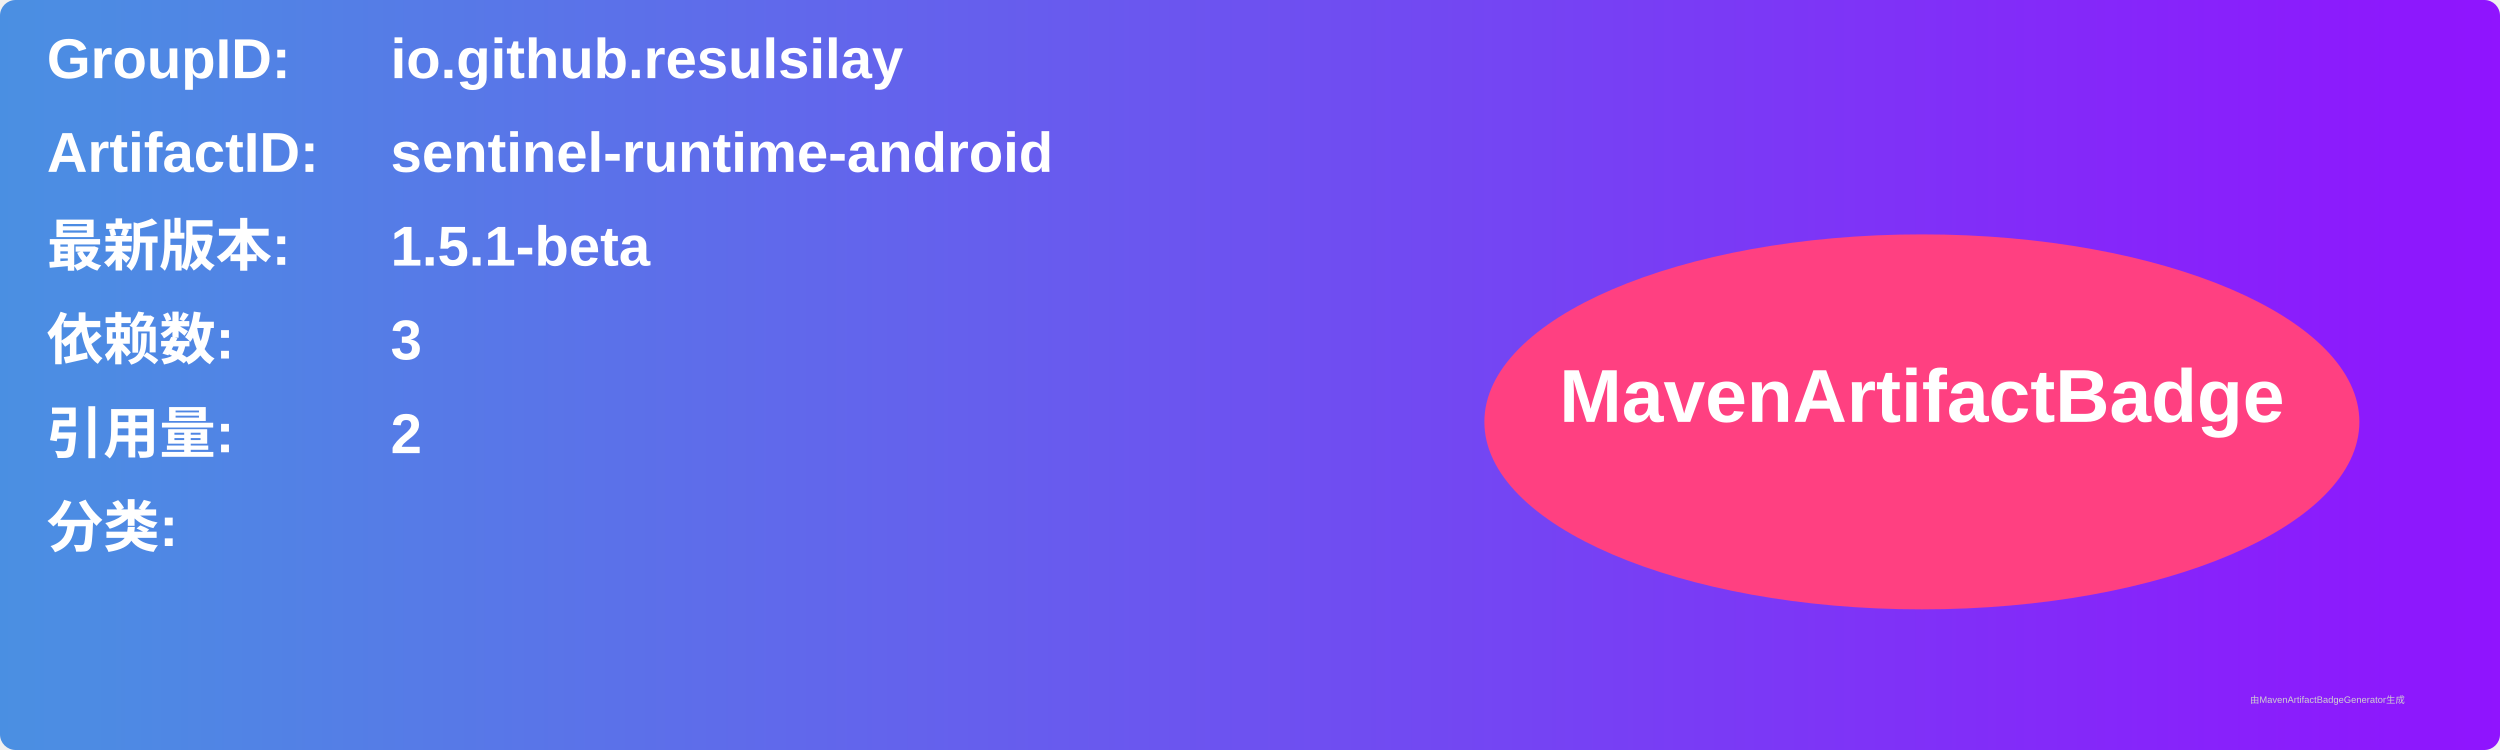
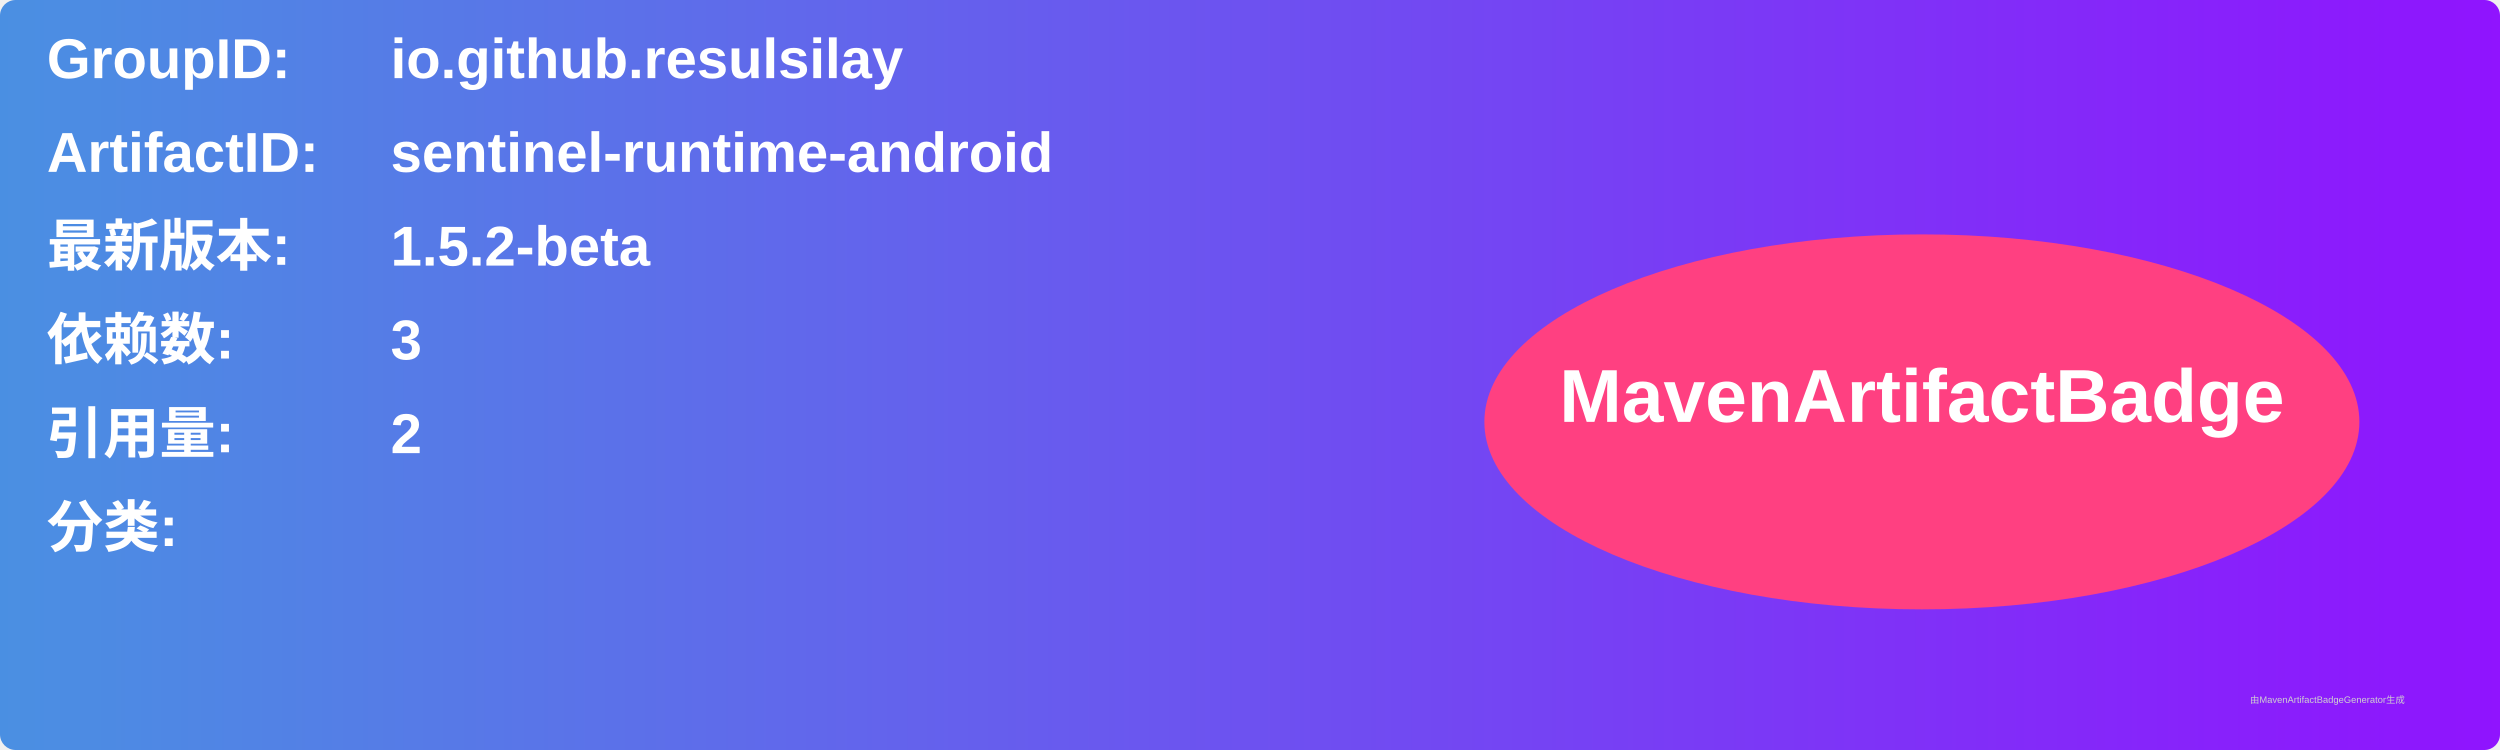
<svg xmlns="http://www.w3.org/2000/svg" width="800" height="240" viewBox="0 0 800 240">
  <linearGradient id="grad" x1="0%" y1="0%" x2="100%" y2="0%">
    <stop offset="0%" stop-color="#4a90e2" />
    <stop offset="100%" stop-color="#9013fe" />
  </linearGradient>
  <rect width="100%" height="100%" rx="5" ry="5" fill="url(#grad)" />
  <g transform="translate(15, 15)">
    <text x="0" y="10" font-family="Arial" font-size="18" fill="white" font-weight="bold" width="260">GroupID:</text>
    <text x="110" y="10" font-family="Arial" font-size="18" fill="white" font-weight="bold" width="460">io.github.resulsilay</text>
    <text x="0" y="40" font-family="Arial" font-size="18" fill="white" font-weight="bold" width="260">ArtifactID:</text>
    <text x="110" y="40" font-family="Arial" font-size="18" fill="white" font-weight="bold" width="460">sentinel-runtime-android</text>
    <text x="0" y="70" font-family="Arial" font-size="18" fill="white" font-weight="bold">最新版本:</text>
    <text x="110" y="70" font-family="Arial" font-size="18" fill="white" font-weight="bold">
-       <tspan font-weight="bold">1.5.1-beta</tspan>
+       <tspan font-weight="bold">1.5.2-beta</tspan>
    </text>
    <text x="0" y="100" font-family="Arial" font-size="18" fill="white" font-weight="bold">依赖数: </text>
    <text x="110" y="100" font-family="Arial" font-size="18" fill="white">
      <tspan font-weight="bold">3</tspan>
    </text>
    <text x="0" y="130" font-family="Arial" font-size="18" fill="white" font-weight="bold">引用量: </text>
    <text x="110" y="130" font-family="Arial" font-size="18" fill="white">
      <tspan font-weight="bold">2</tspan>
    </text>
    <text x="0" y="160" font-family="Arial" font-size="18" fill="white" font-weight="bold">分类:</text>
    <text x="10" y="190" font-family="Arial" font-size="10" fill="white">
      <tspan font-weight="bold" />
    </text>
    <ellipse cx="600" cy="120" rx="140" ry="60" fill="#ff4081" />
    <text x="600" y="120" text-anchor="middle" font-family="Arial" font-size="24" fill="white" font-weight="bold">MavenArtifactBadge</text>
  </g>
  <text x="720" y="225" font-family="Arial" font-size="3" fill="#d0d0d0">由MavenArtifactBadgeGenerator生成</text>
</svg>
